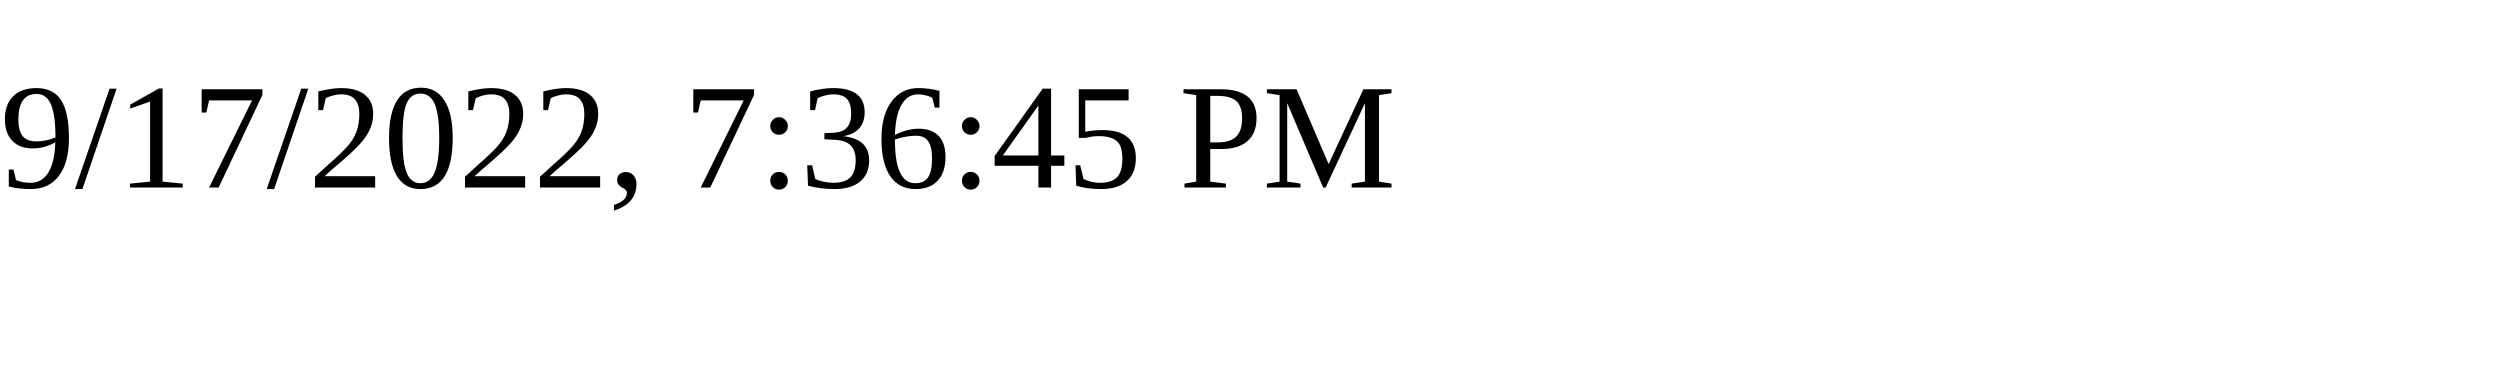
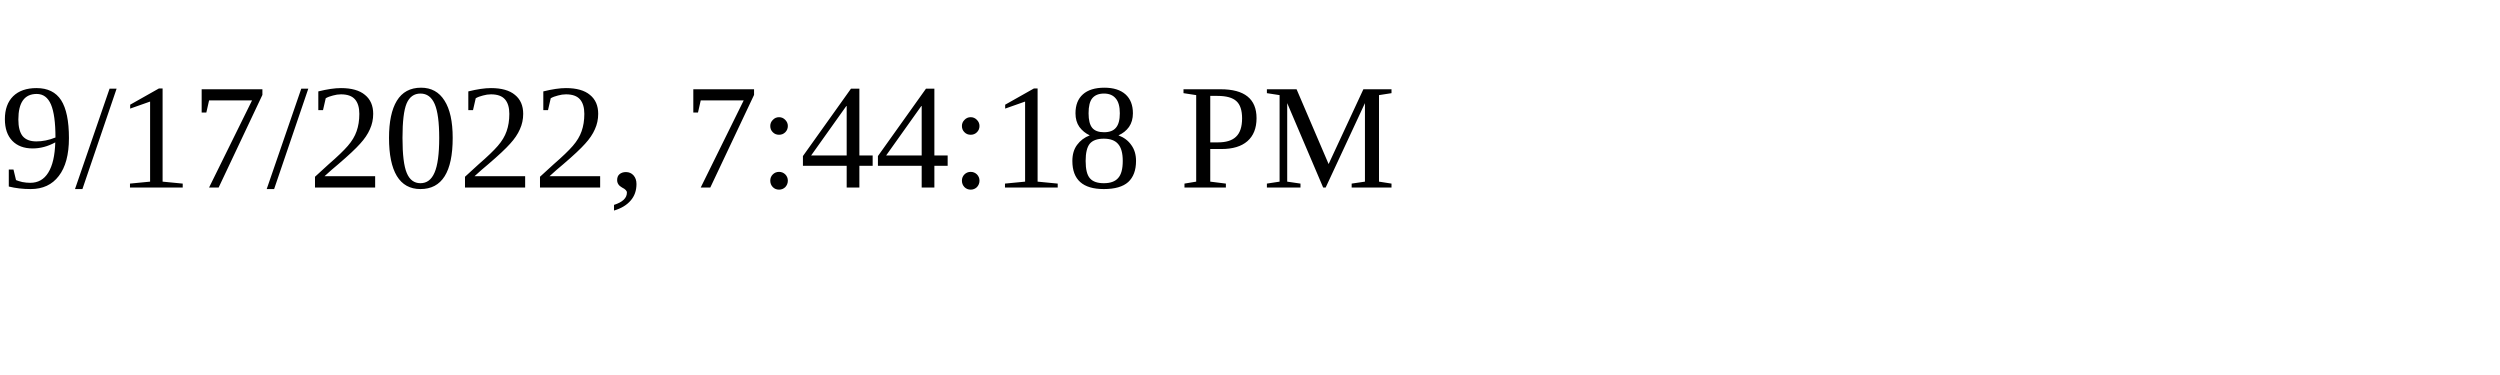
<svg xmlns="http://www.w3.org/2000/svg" height="30" width="200">
-   <text x="0" y="15">9/17/2022, 7:36:45 PM</text>
+   <text x="0" y="15">9/17/2022, 7:44:18 PM</text>
</svg>
